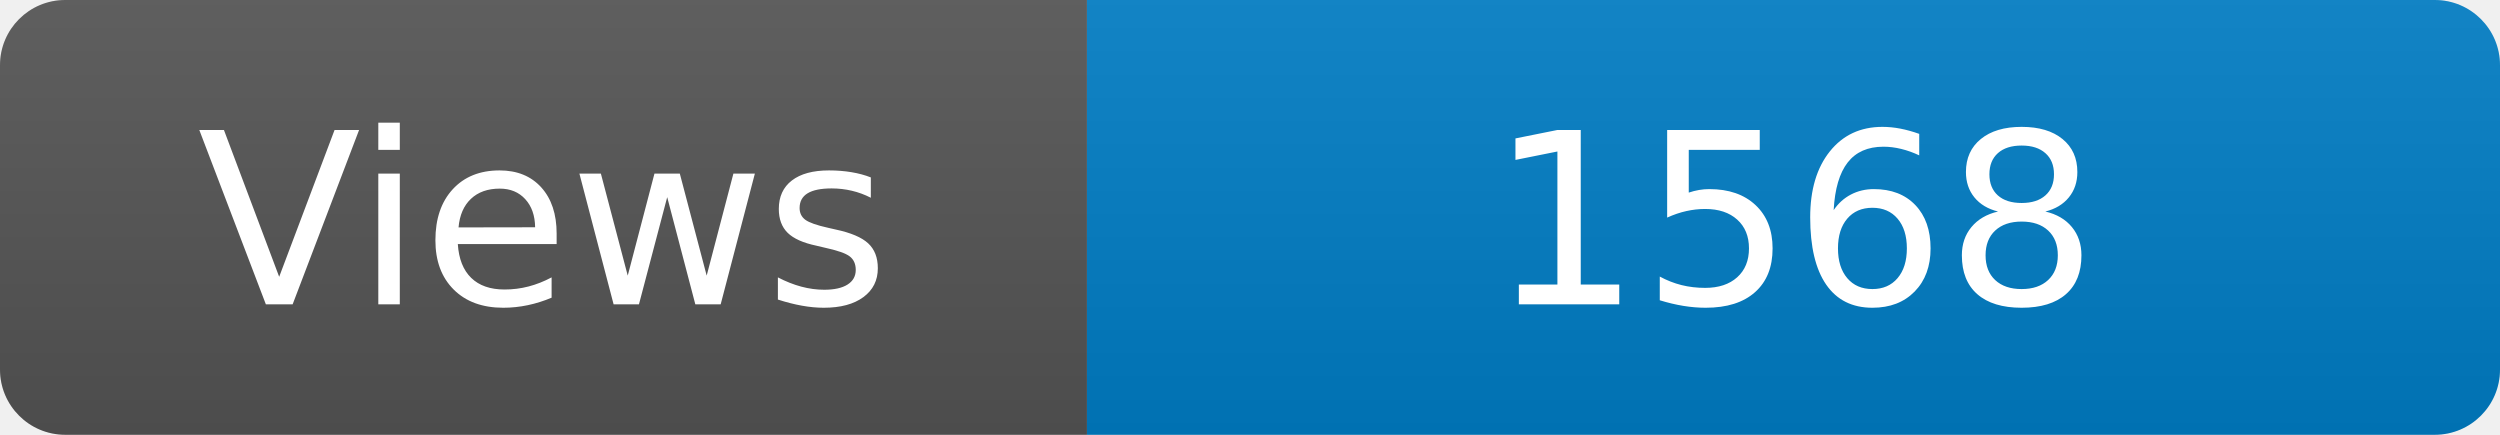
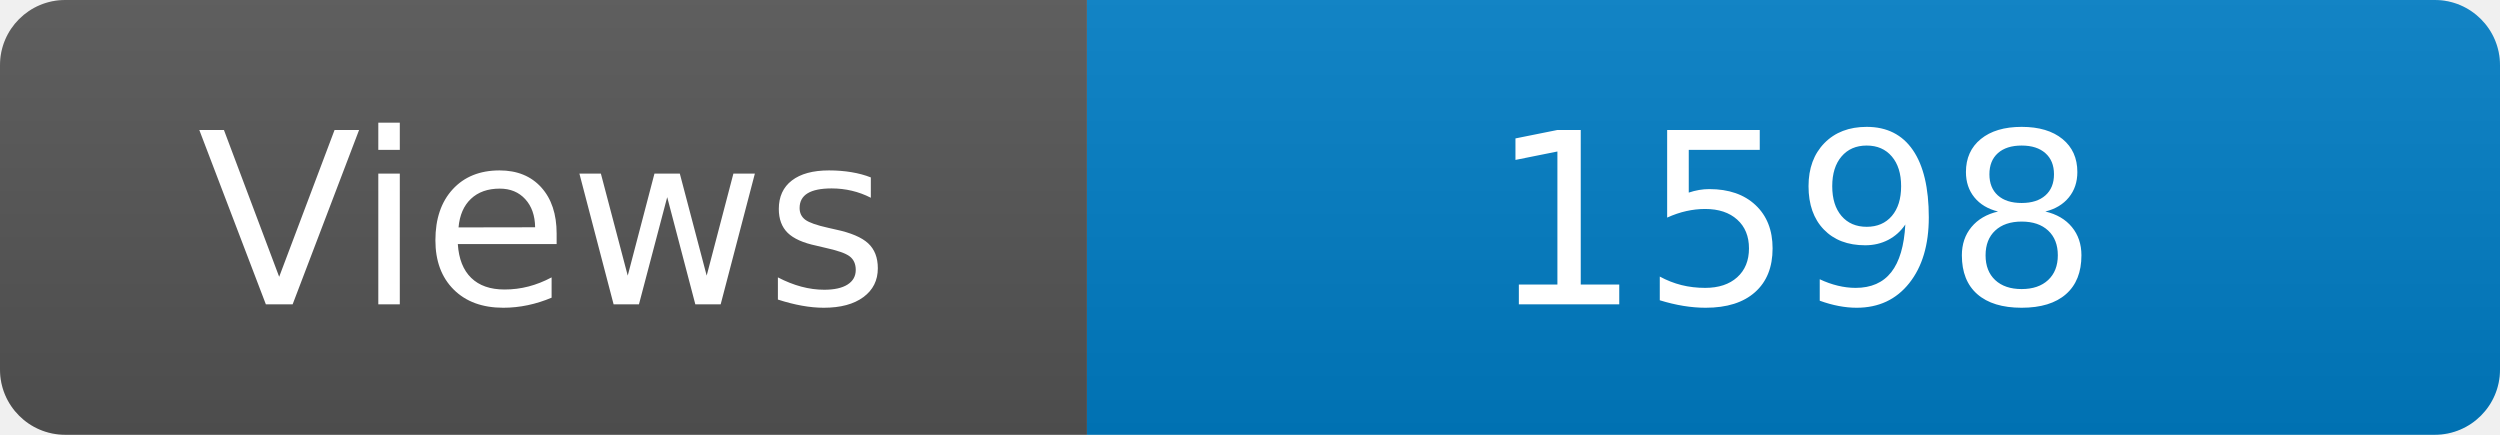
<svg xmlns="http://www.w3.org/2000/svg" width="115" height="20" role="img" aria-label="Maintained?: yes">
  <linearGradient id="s" x2="0" y2="100%">
    <stop offset="0" stop-color="#bbb" stop-opacity=".1" />
    <stop offset="1" stop-opacity=".1" />
  </linearGradient>
  <clipPath id="r">
    <rect width="115" height="20" rx="3" fill="#fff" />
  </clipPath>
  <g clip-path="url(#r)">
    <rect width="50" height="20" fill="#555" />
    <rect x="50" width="160" height="20" fill="#007ec6" />
    <rect width="115" height="20" fill="url(#s)" />
  </g>
  <g fill="#fff" text-anchor="middle" font-family="Verdana,Geneva,DejaVu Sans,sans-serif" font-size="110">
    <text x="250" y="140" transform="scale(.1)" fill="#fff">Views</text>
-     <text x="825" y="140" transform="scale(.1)" fill="#fff">1568</text>
+     <text x="825" y="140" transform="scale(.1)" fill="#fff">1598</text>
  </g>
</svg>
